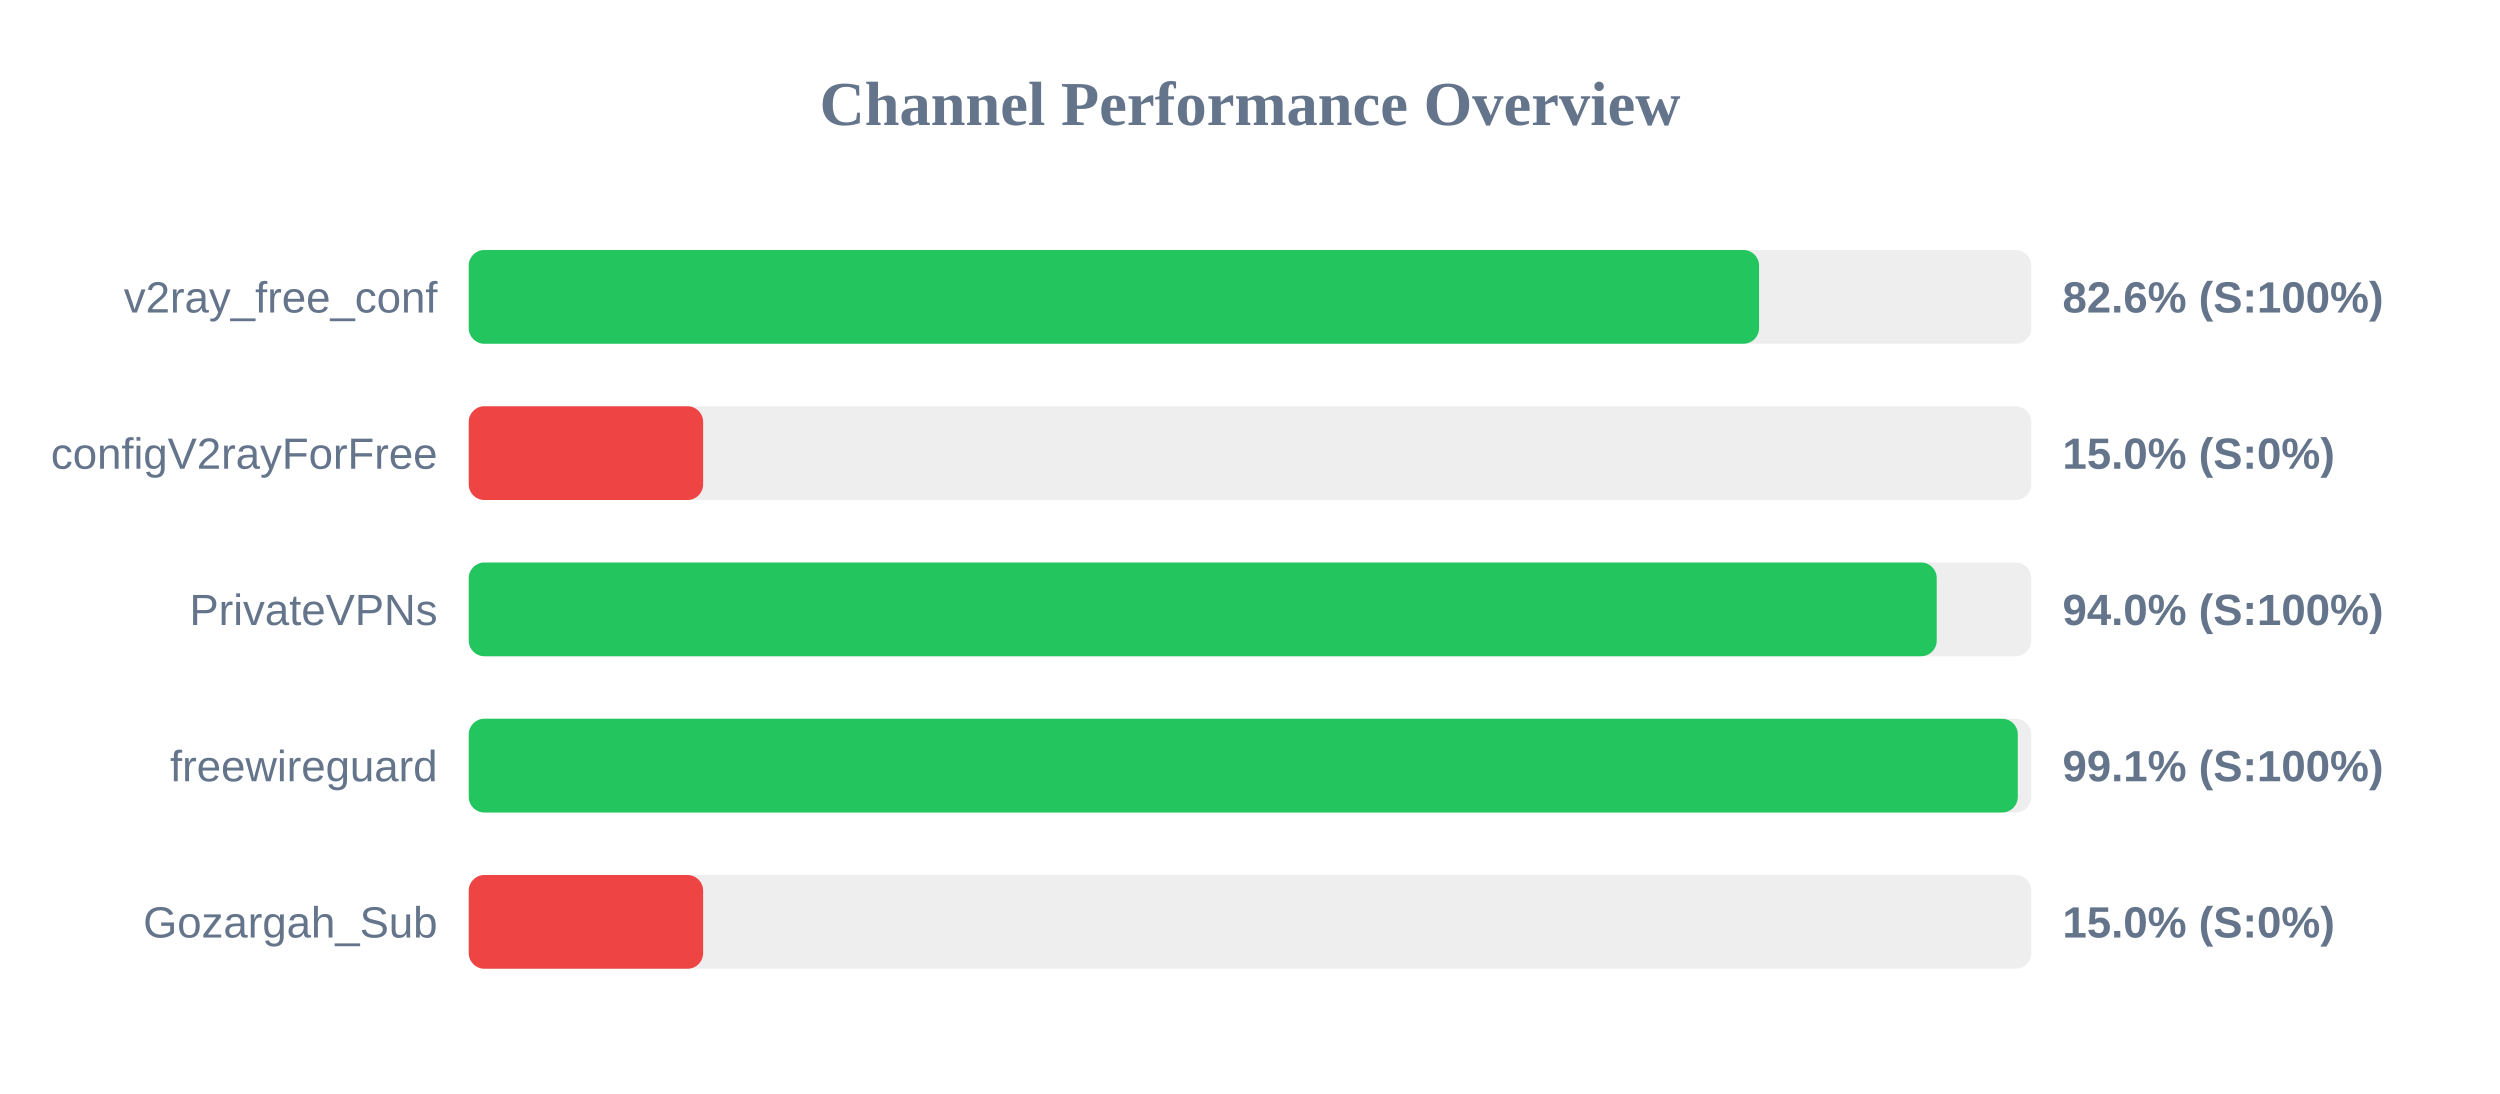
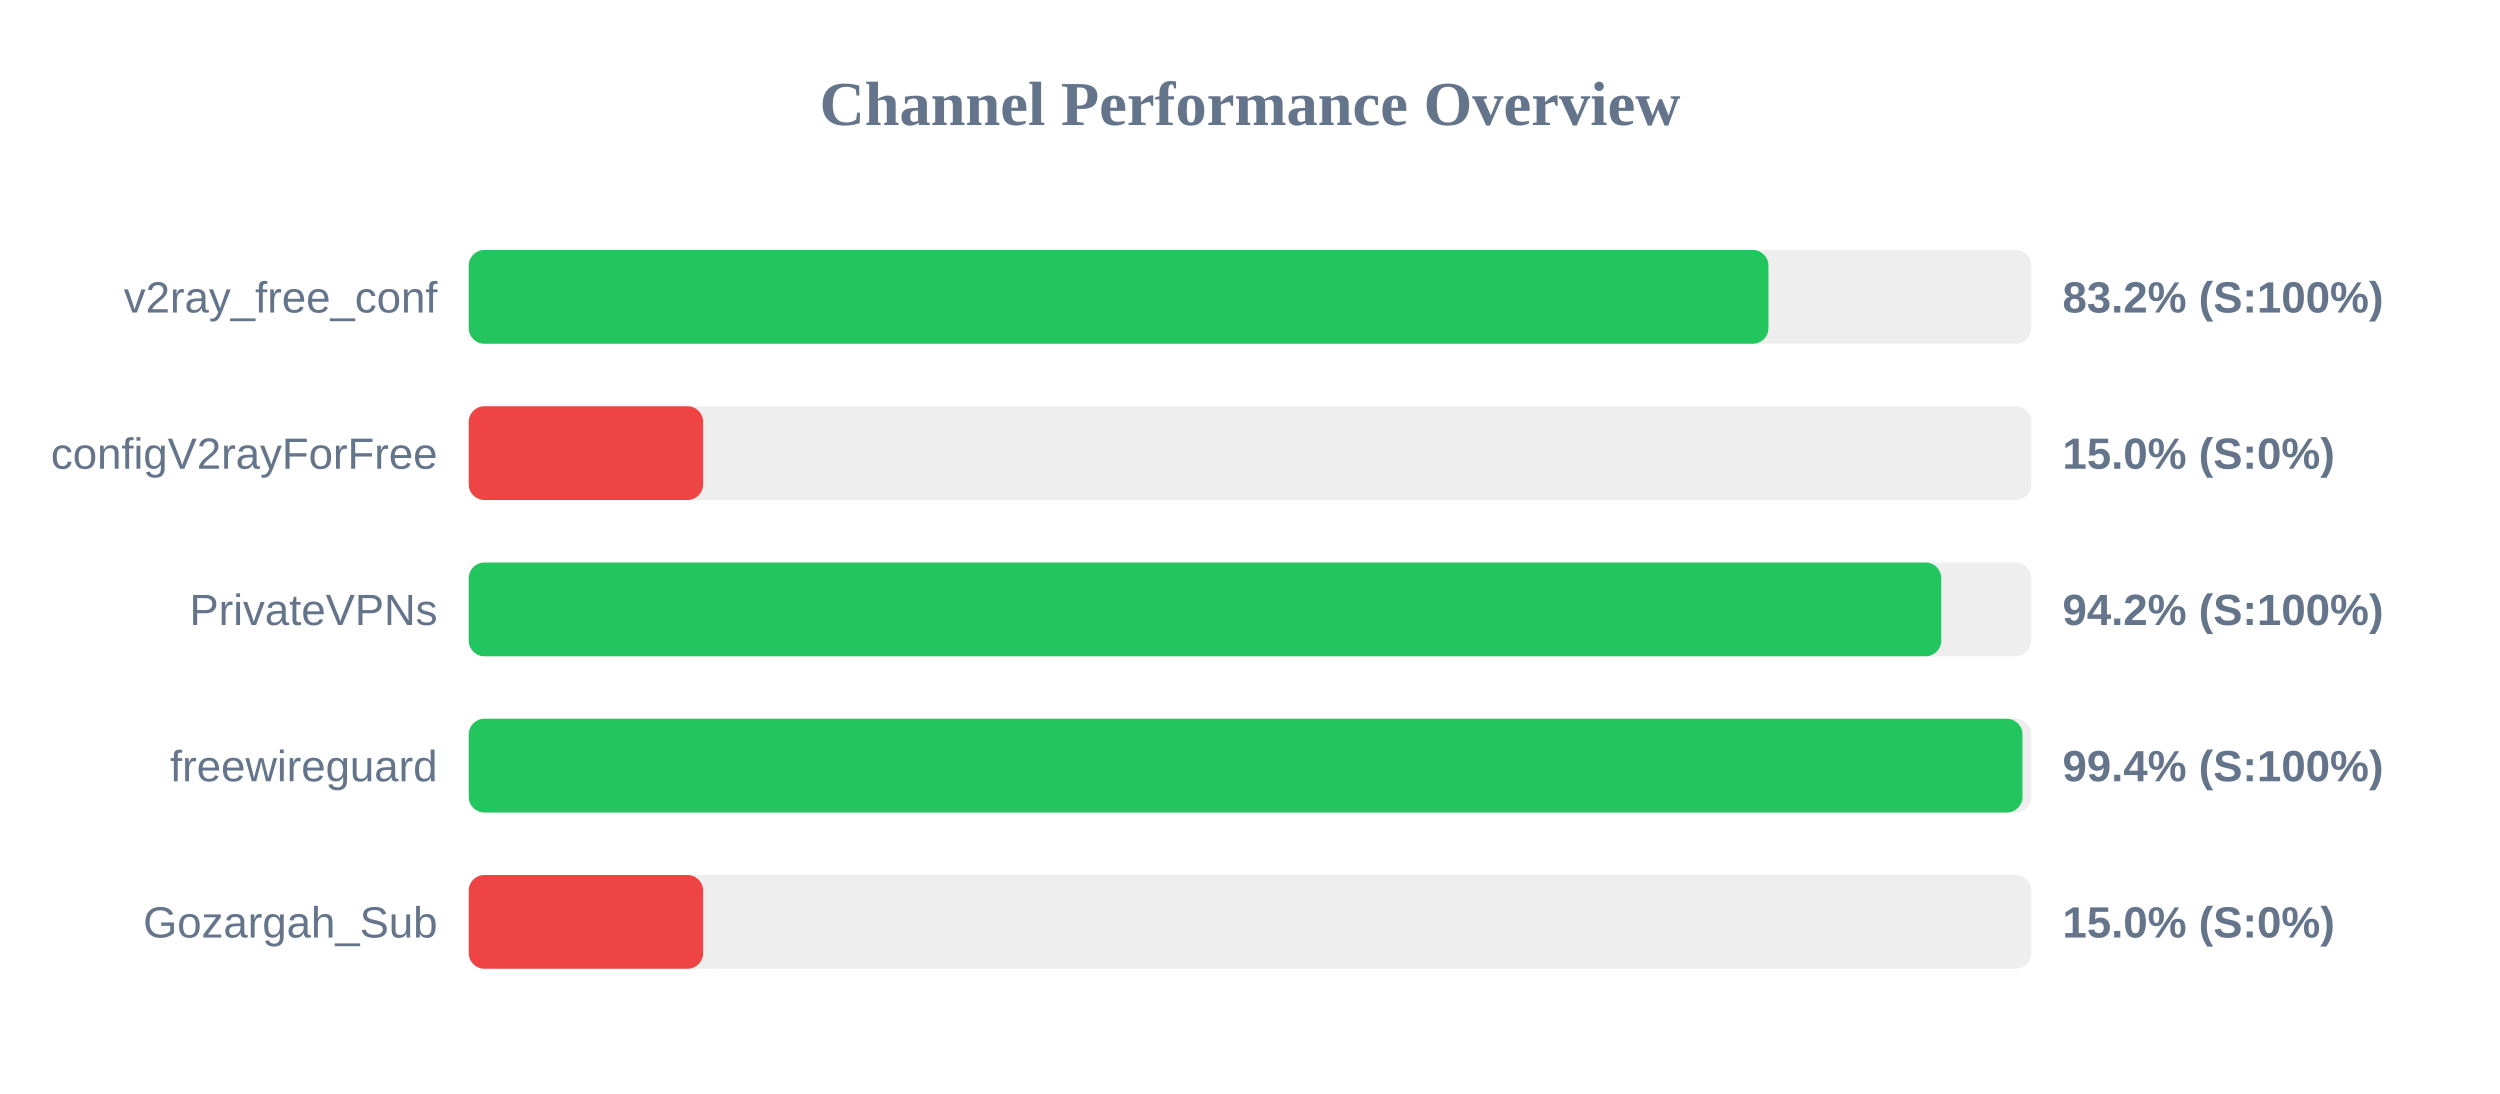
<svg xmlns="http://www.w3.org/2000/svg" width="800" height="350" version="1.1">
  <style>
        .row { font: 14px Arial; fill: #64748b; }
        .score { font: bold 14px Arial; fill: #64748b; }
    </style>
  <text x="400" y="40" text-anchor="middle" font-size="20px" font-weight="bold" fill="#64748b">Channel Performance Overview</text>
  <rect x="150" y="80" width="500" height="30" fill="#eee" rx="5" />
-   <rect x="150" y="80" width="412.9" height="30" fill="#22c55e" rx="5" />
+   <rect x="150" y="80" width="415.9" height="30" fill="#22c55e" rx="5" />
  <text x="140" y="100" text-anchor="end" class="row">v2ray_free_conf</text>
-   <text x="660" y="100" text-anchor="start" class="score">82.6% (S:100%)</text>
+   <text x="660" y="100" text-anchor="start" class="score">83.2% (S:100%)</text>
  <rect x="150" y="130" width="500" height="30" fill="#eee" rx="5" />
  <rect x="150" y="130" width="75.0" height="30" fill="#ef4444" rx="5" />
  <text x="140" y="150" text-anchor="end" class="row">configV2rayForFree</text>
  <text x="660" y="150" text-anchor="start" class="score">15.0% (S:0%)</text>
  <rect x="150" y="180" width="500" height="30" fill="#eee" rx="5" />
-   <rect x="150" y="180" width="469.75" height="30" fill="#22c55e" rx="5" />
+   <rect x="150" y="180" width="471.2" height="30" fill="#22c55e" rx="5" />
  <text x="140" y="200" text-anchor="end" class="row">PrivateVPNs</text>
-   <text x="660" y="200" text-anchor="start" class="score">94.0% (S:100%)</text>
+   <text x="660" y="200" text-anchor="start" class="score">94.2% (S:100%)</text>
  <rect x="150" y="230" width="500" height="30" fill="#eee" rx="5" />
-   <rect x="150" y="230" width="495.7" height="30" fill="#22c55e" rx="5" />
+   <rect x="150" y="230" width="497.2" height="30" fill="#22c55e" rx="5" />
  <text x="140" y="250" text-anchor="end" class="row">freewireguard</text>
-   <text x="660" y="250" text-anchor="start" class="score">99.1% (S:100%)</text>
+   <text x="660" y="250" text-anchor="start" class="score">99.4% (S:100%)</text>
  <rect x="150" y="280" width="500" height="30" fill="#eee" rx="5" />
  <rect x="150" y="280" width="75.0" height="30" fill="#ef4444" rx="5" />
  <text x="140" y="300" text-anchor="end" class="row">Gozargah_Sub</text>
  <text x="660" y="300" text-anchor="start" class="score">15.0% (S:0%)</text>
</svg>
